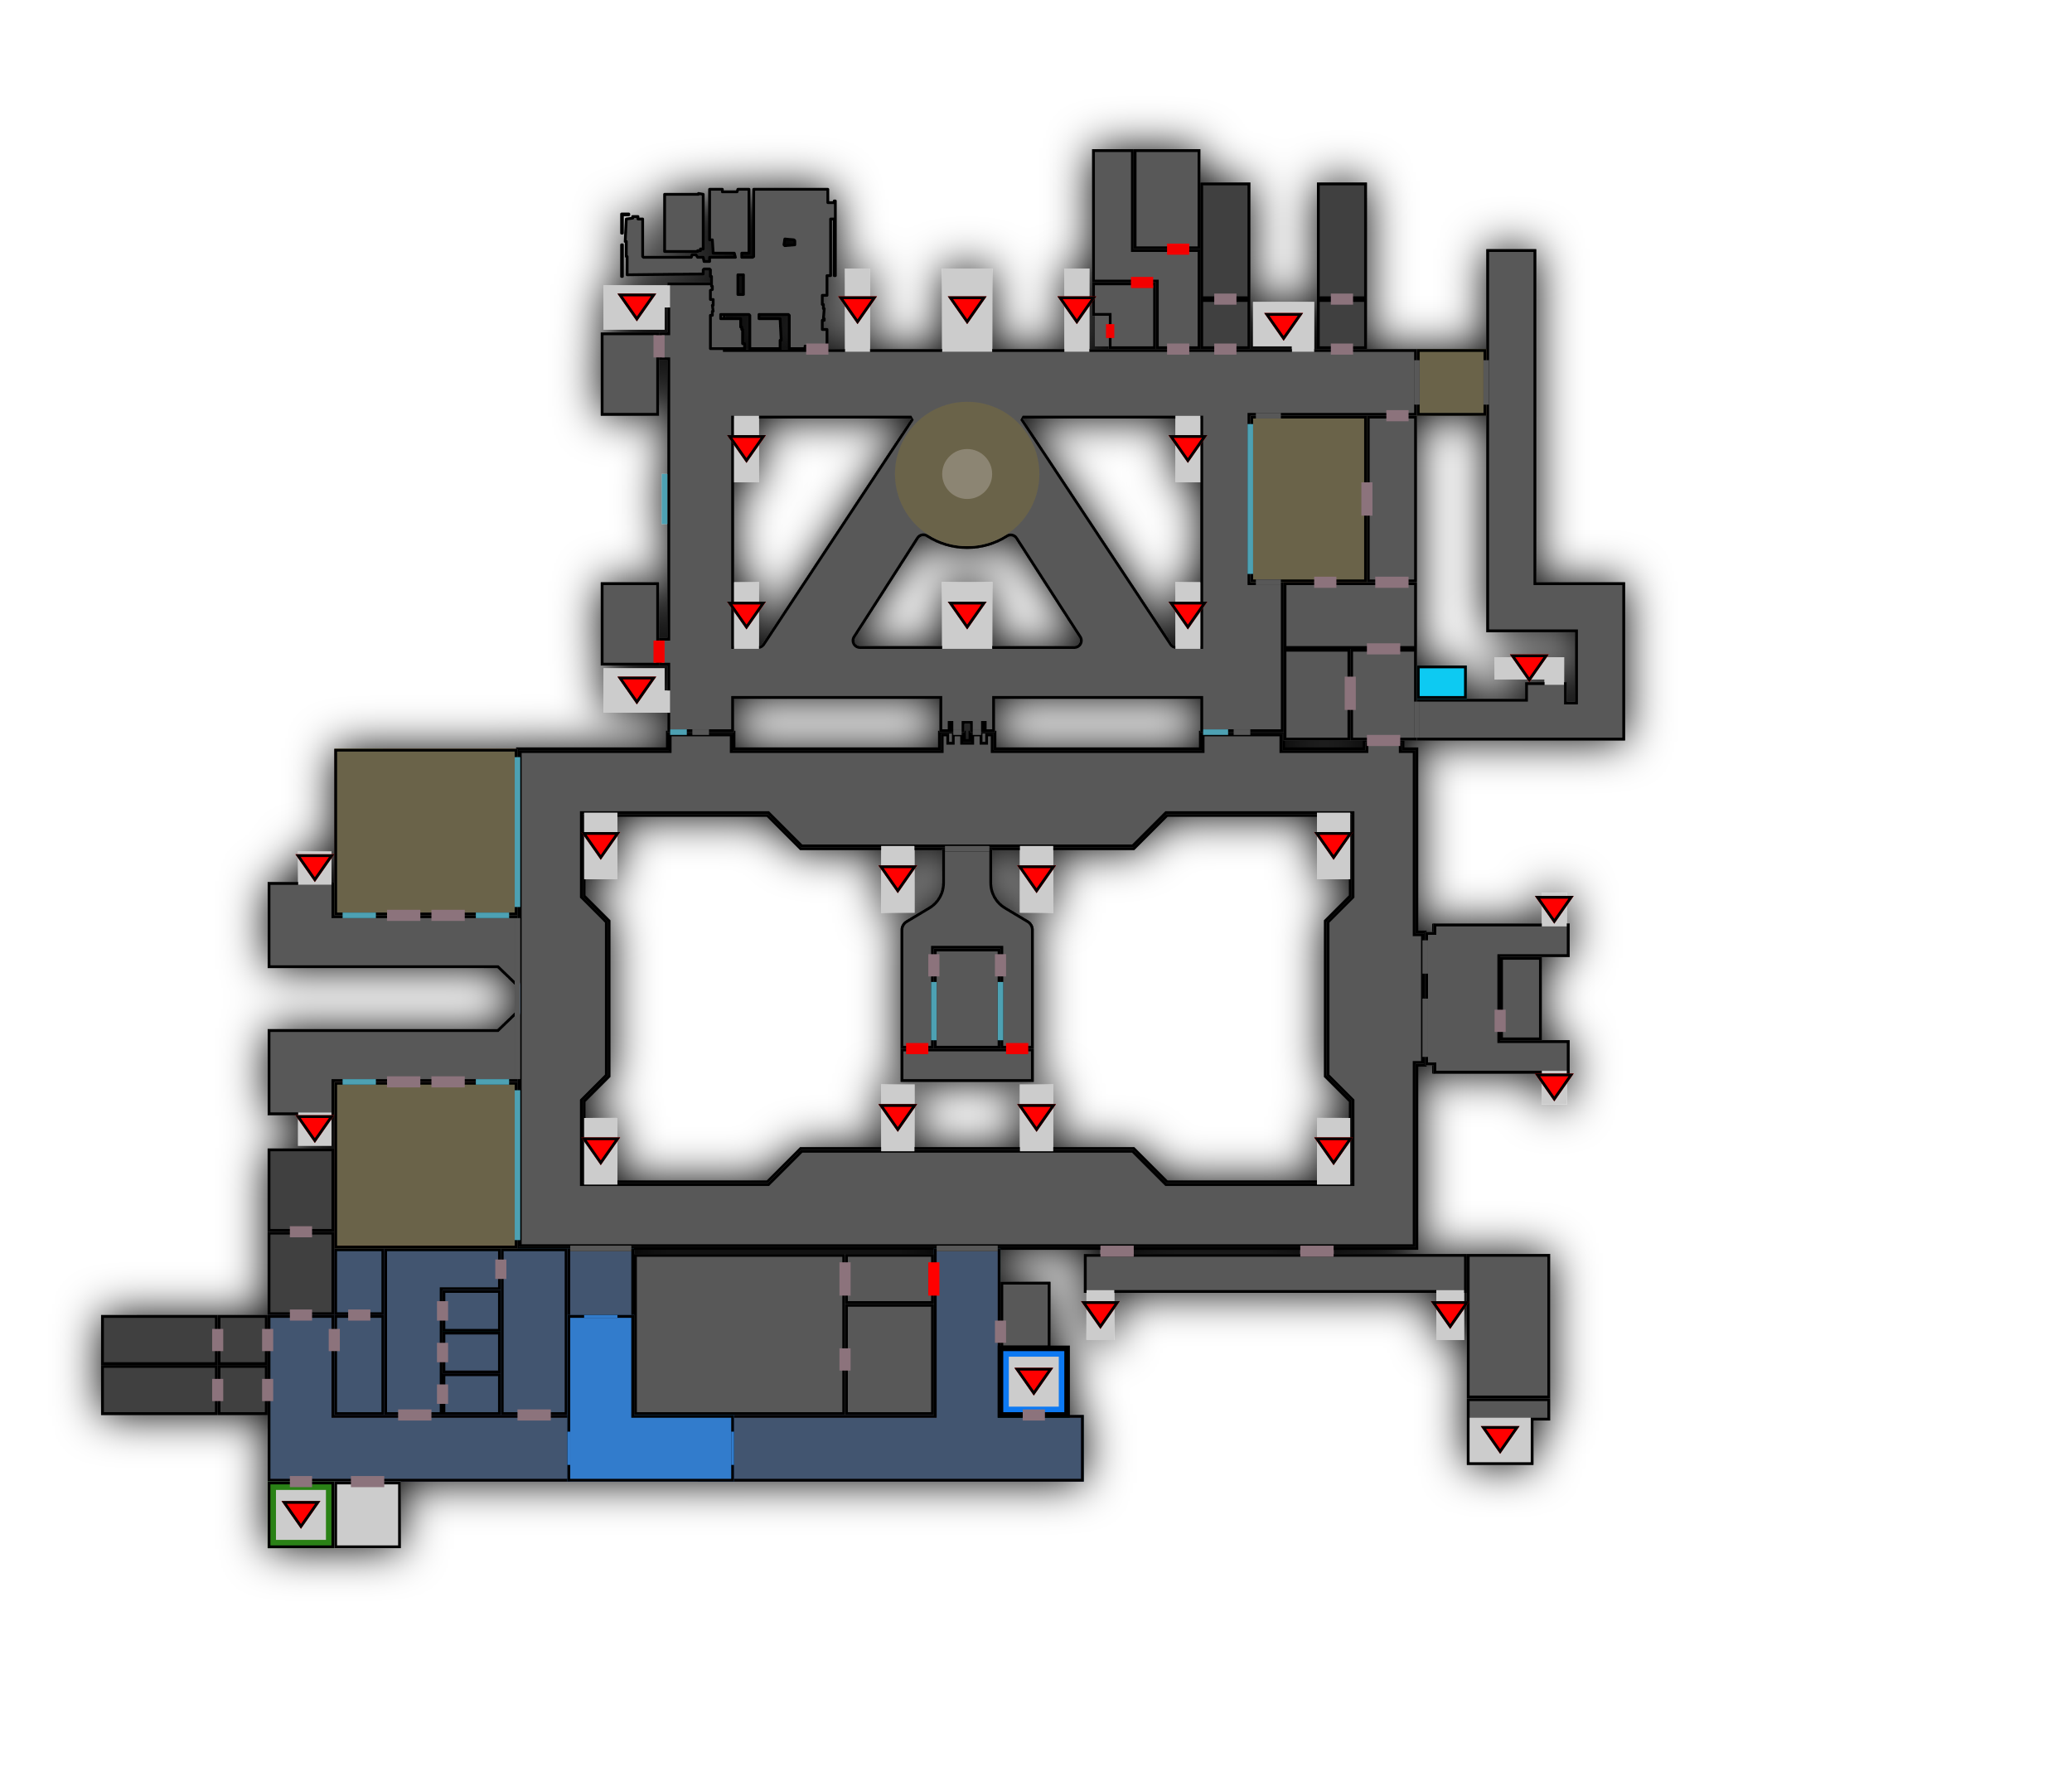
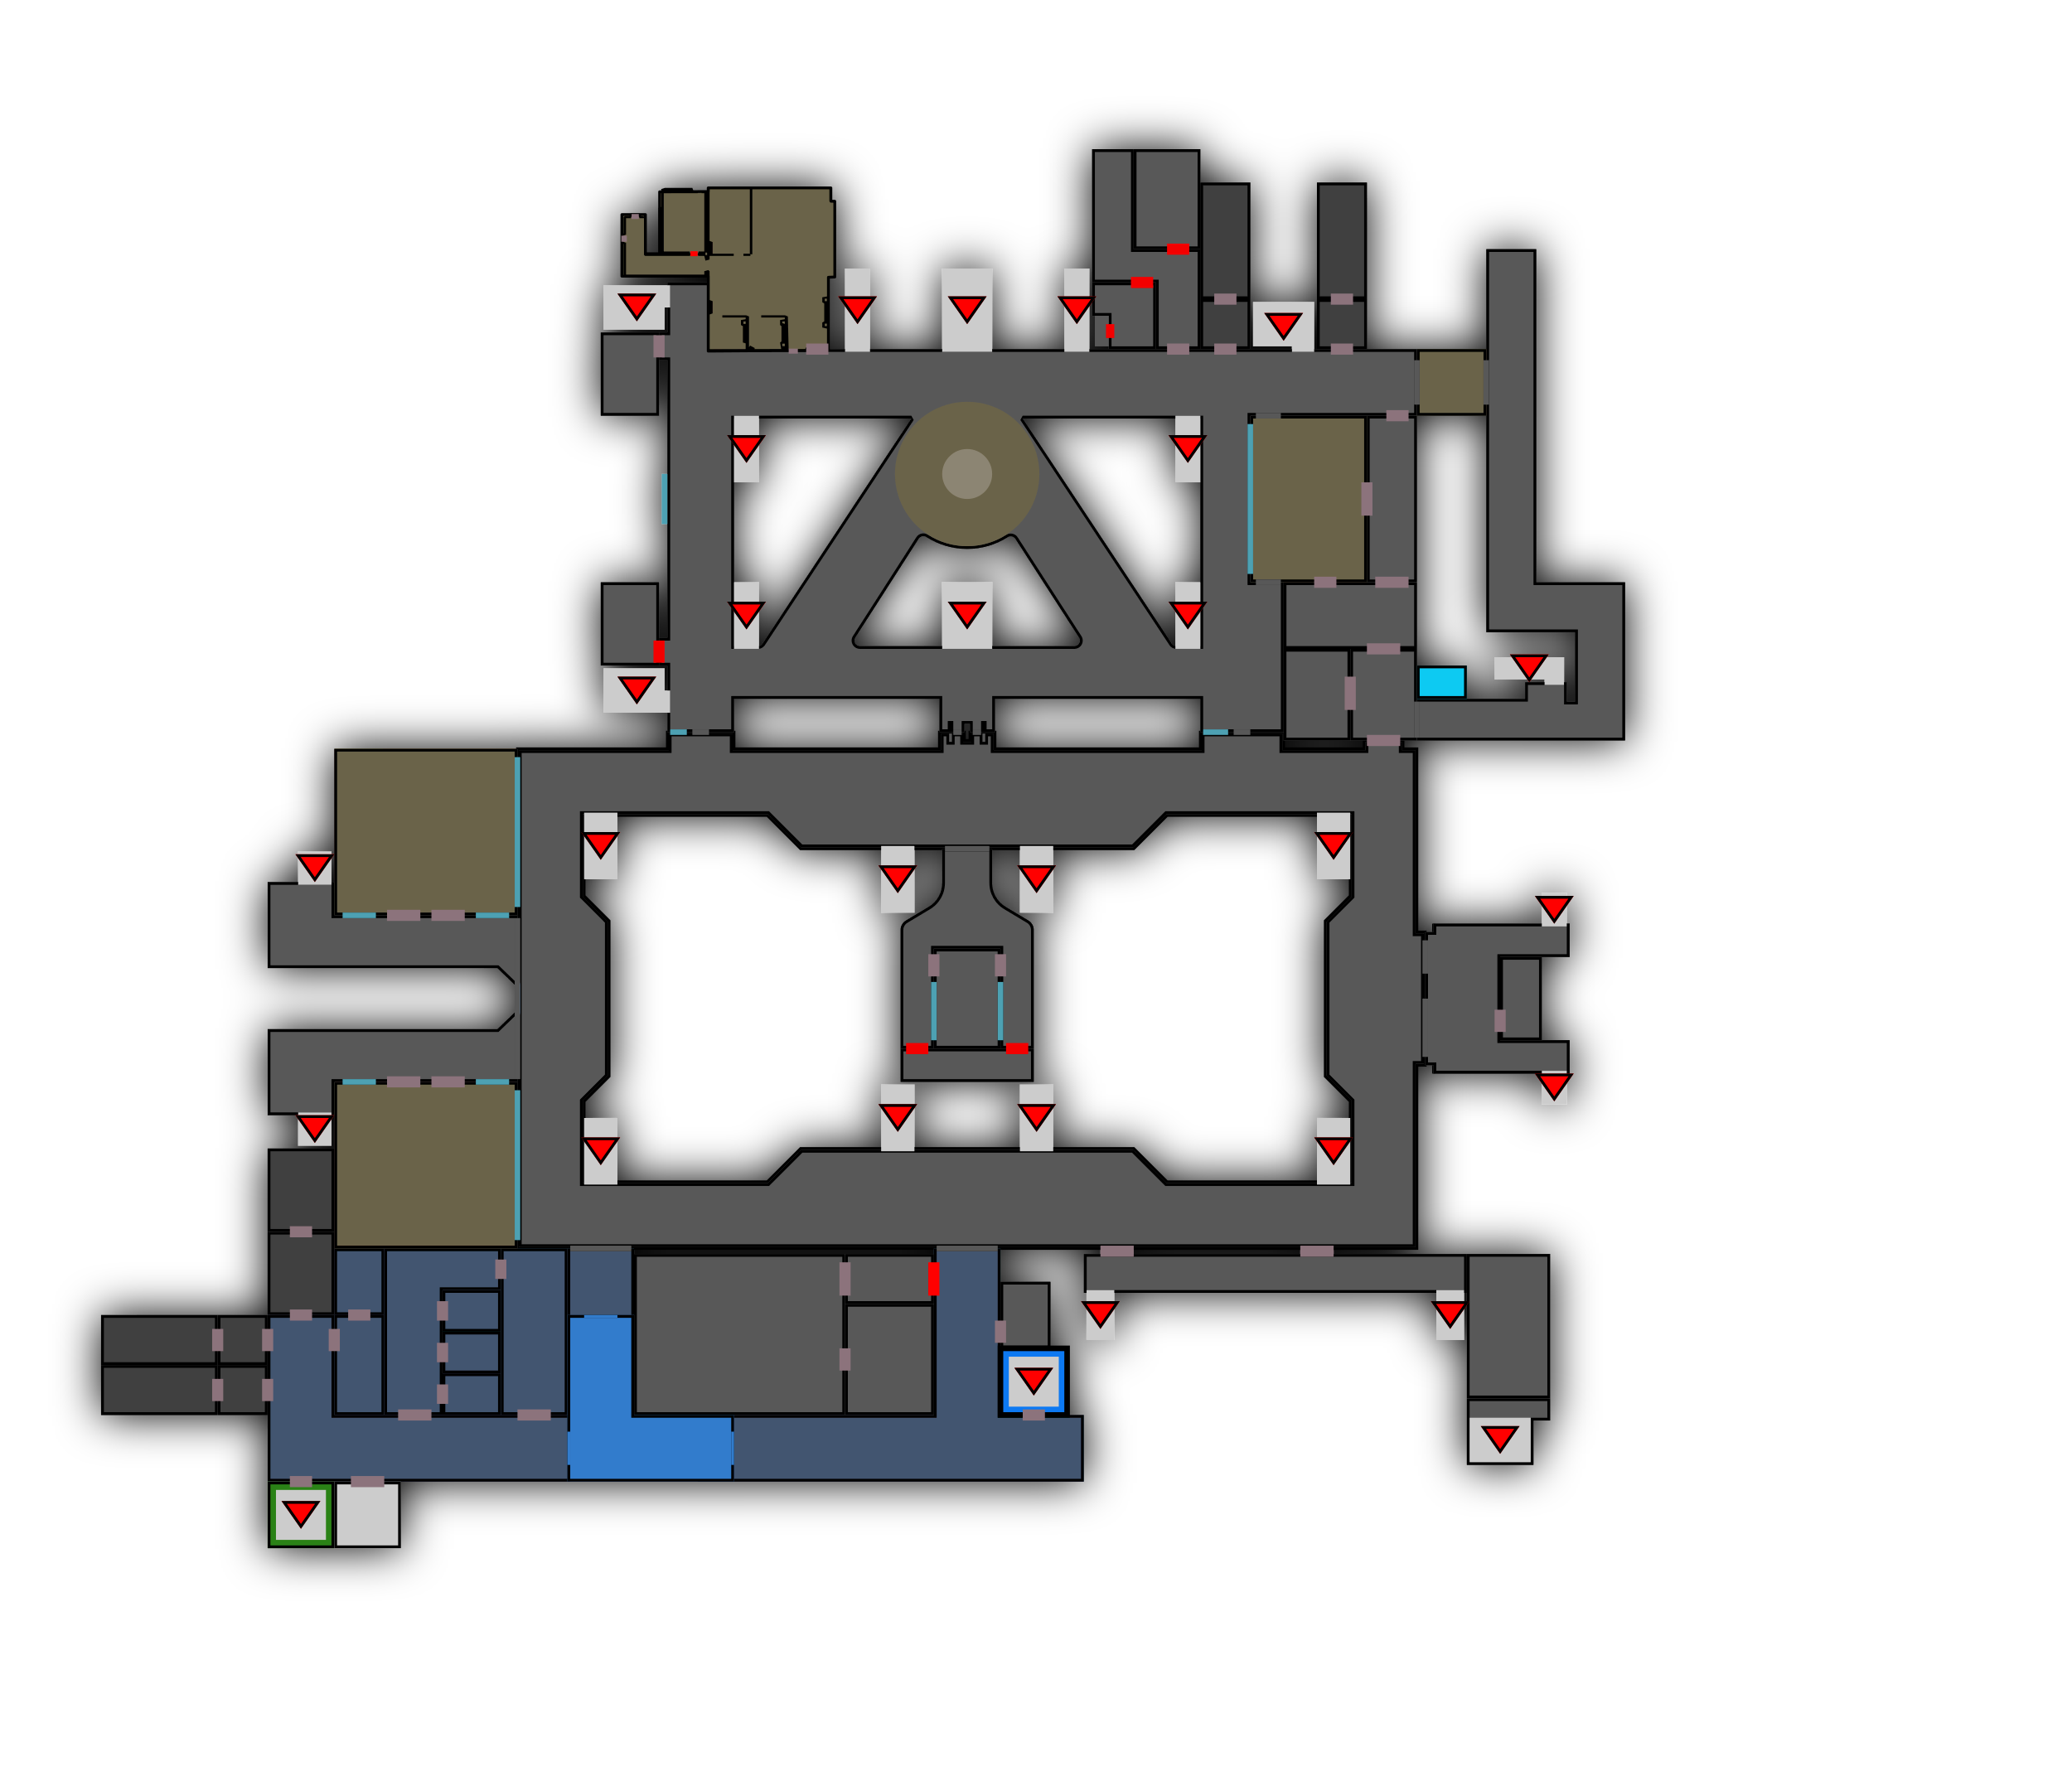
<svg xmlns="http://www.w3.org/2000/svg" xml:space="preserve" version="1.1" viewBox="0 0 746.42 639.82">
  <g transform="translate(26.42 0)">
    <style>
    .shadow{filter:drop-shadow(0 0 8px #000)}
  </style>
    <g id="Second_Level" class="shadow">
      <g id="Rooms">
        <path d="M490.001 332.767h49v12h-25v30h25v12h-49Z" style="fill:#595959" />
        <path d="M490.001 332.767h49v12h-25v30h25v12h-49Zm1 1v52h47v-10h-25v-32h25v-10Z" />
        <path d="M527.001 89.767V209.767h32v57h-75v-15h39v-6h15v7h3v-25h-32V89.767Z" style="fill:#595959" />
        <path d="M559.001 209.767v57h-75v-15h39v-6h15v7h3v-25h-32V89.767h18V209.767Zm-1 1h-32V90.767h-16V226.767h32v27h-5v-7h-13v6h-39v13h73Z" />
        <path d="M532.001 503.767h-30v24h24v-16h6Z" style="fill:#595959" />
        <path d="M532.001 503.767v8h-6v16h-24v-24Zm-1 1h-28v22h22v-16h6Z" />
        <path d="M214.001 263.768v6h-54v180h324v-66h3v-48h-3v-66h-5v-3h-14v3h-29v-6h-30v6h-74v-6h-9v3h-2v-3h-9v6h-74v-6Zm-30 30h66l12 12h120l12-12h66v29l-9 9v56l9 9v29h-66l-12-12h-120l-12 12h-66v-29l9-9v-56l-9-9Z" style="display:inline;fill:#595959" />
        <path d="M184.001 293.768v29l9 9v56l-9 9v29h66l12-12h120l12 12h66v-29l-9-9v-56l9-9v-29h-66l-12 12h-120l-12-12Z" style="display:inline;fill:none;stroke:#000" />
        <path d="M183.001 426.767v-30.414l9-9v-55.172l-9-9v-30.414h67.41l12 12h119.18l12-12h67.41v30.414l-9 9v55.172l9 9v30.414h-67.41l-12-12h-119.18l-12 12Z" style="display:inline;fill:none;stroke:#000;stroke-opacity:1" />
        <path d="M317.001 267.767h-2v-3h-2v6h-76v-6h-22v6H161v178h322.001v-66h3v-46h-3v-66h-5v-3h-12v3h-31v-6h-28v6h-76v-6h-2v3h-2v-3h-3v3h-4v-3h-3Z" style="display:inline;fill:none;stroke:#000;stroke-opacity:1" />
        <path d="M323.001 263.767h9v6h74v-6h30v6h29v-3h14v3h5v66h3v48h-3v66H160v-180h54.001v-6h24v6h74v-6h9v3h2Z" style="display:inline;fill:none;stroke:#000;stroke-opacity:1" />
        <path d="M93.998 473.766h18v36h-18Z" style="fill:#435570" />
        <path d="M111.998 473.766v36h-18v-36Zm-1.001 1H94.999v34.002h15.998Z" />
        <path d="M93.998 449.767h18v24h-18Z" style="fill:#435570" />
        <path d="M111.998 449.767v24h-18v-24Zm-1.001 1H94.999v22h15.998Z" />
        <path d="M154.004 449.767h24v60h-24Z" style="fill:#435570" />
        <path d="M178.004 449.767v60h-24v-60Zm-1 1h-22v58h22Z" />
        <path d="M132.999 494.766h21v15h-21Z" style="fill:#435570" />
        <path d="M153.999 494.766v15h-21v-15Zm-1.002 1h-18.996v13h18.996Z" />
        <path d="M112 509.767v-60h42v15h-21v45Z" style="fill:#435570" />
        <path d="M112 509.767v-60h42v15h-21v45Zm1-51v50h19v-45h21v-13h-40Z" />
        <path d="M132.999 479.767h21v15h-21Z" style="fill:#435570" />
        <path d="M153.999 479.767v15h-21v-15Zm-1.002 1h-18.996v13h18.996Z" />
        <path d="M132.999 464.767h21v15h-21Z" style="fill:#435570" />
        <path d="M153.999 464.767v15h-21v-15Zm-1.002 1h-18.996v13h18.996Z" />
        <path d="M94.004 389.768h66v60H94.004Z" style="fill:#6b6348" />
        <path d="M160.004 389.768v60H94.004v-60Zm-1.008 1H95.012v57.999h63.984Z" />
        <path d="M94.004 269.767h66v60H94.004Z" style="fill:#6b6348" />
        <path d="M160.004 269.767v60H94.004v-60Zm-1.008 1.001H95.012v57.999h63.984Z" />
        <path d="M51.995 491.767v18H9.995v-18Z" style="fill:#404040" />
        <path d="M51.995 509.767H9.995v-18H51.995Zm-1-1v-16h-40v16Z" />
        <path d="M51.995 473.767v18H9.995v-18Z" style="fill:#404040" />
        <path d="M51.995 491.767H9.995v-18H51.995Zm-1-1v-16h-40v16Z" />
        <path d="M69.999 491.767v18h-18v-18Z" style="fill:#404040" />
        <path d="M69.999 509.767h-18v-18h18Zm-1-1v-16h-16v16Z" />
        <path d="M69.999 473.767v18h-18v-18Z" style="fill:#404040" />
        <path d="M69.999 491.767h-18v-18h18Zm-1-1v-16h-16v16Z" />
        <path d="M70 473.762v-30h24v30Z" style="fill:#404040" />
        <path d="M70 443.762h24v30h-24Zm1 1v28h22v-28Z" />
        <path d="M70 443.764v-30h24v30Z" style="fill:#404040" />
        <path d="M70 413.764h24v30h-24Zm1 1v28h22v-28Z" />
        <path d="M94.001 509.767h85.001v23.998H70.001v-59.998h24Z" style="fill:#435570" />
        <path d="M94.001 509.767h85.001v23.998H70.001v-59.998h24Zm-23 0v22.998H178.001v-21.998H93.001v-36h-22Z" />
        <path d="M178.001 449.764h24v24.999h-24Z" style="fill:#435570" />
        <path d="M178.001 449.764h24v24.999h-24Zm1 1v22.999h22v-22.999Z" />
        <path d="M334.001 509.767h30v24h-139v-24h85v-60h24Z" style="fill:#435570" />
        <path d="M334.001 509.767h30v24h-139v-24h85v-60h24Zm-1 0v-59h-22v60h-85v22h137v-22h-30Z" />
        <path d="M202.005 451.769h76.001v58h-76.001Z" style="fill:#595959" />
        <path d="M278.016 509.769h-76.011v-58h76.011Zm-1.003-.996v-56.004h-74.005v56.004Z" />
        <path d="M160 363.767v26H94.001v12h-24v-31H152.76Z" style="fill:#595959" />
        <path d="M160 363.767v26H94.001v12h-24v-31H152.76Zm-1 2.357-5.84 5.643H71.001v29h22v-12H159Z" />
        <path d="M70.001 348.767v-31h24v12H160v26l-7.24-7Z" style="fill:#595959" />
        <path d="M70.001 348.767v-31h24v12H160v26l-7.24-7Zm1-1H153.16l5.84 5.643v-22.643H93.001v-12h-22Z" />
        <path d="m160.001 352.768.118.121c.567.563.877 1.325.877 2.122v9.513c0 .797-.31 1.559-.877 2.122l-.118.121Z" style="fill:#4b8edb" />
        <path d="M334.001 461.769h18v24h-18Z" style="fill:#595959" />
        <path d="M352.001 461.769v24h-18v-24Zm-.99.998h-16.02v22.003h16.02Z" />
        <path d="M364.024 451.767h138.001v14H364.024Z" style="fill:#595959" />
        <path d="M502.025 451.767v14H364.024v-14Zm-1.035 1H365.059v12H500.99Z" />
        <path d="M189.997 119.767h21v30h-21Z" style="fill:#595959" />
        <path d="M210.997 119.767v30h-21v-30Zm-1.003 1H191v28h18.994Z" />
        <path d="M189.997 209.767h21v30h-21Z" style="fill:#595959" />
        <path d="M210.997 209.767v30h-21v-30Zm-1.003 1H191v28h18.994Z" />
        <path d="M333.996 485.764h24v24h-24Z" style="fill:#ccc" />
        <path d="M357.996 485.764v24h-24v-24Zm-3 3h-18v18h18Z" style="fill:#0d79f2" />
        <path d="M333.996 485.764h24v24h-24Z" style="fill:none;stroke:#000;stroke-width:2" />
        <path d="M69.997 533.765h24v24h-24Z" style="fill:#ccc" />
        <path d="M93.997 533.765v24h-24v-24Zm-3 3.006h-18v17.989h18Z" style="fill:#2c8217" />
        <path d="M93.997 533.765v24h-24v-24Zm-1 1.002H70.996v21.997h22.001Z" />
        <path d="M94.002 533.765h24v24H94.002Z" style="fill:#ccc" />
        <path d="M118.003 533.765v24H94.002v-24Zm-1 1.002H95.002v21.997h22.001Z" />
        <path d="M406.001 89.766v36H390v-24h-22.998V53.766h14.997v36Z" style="fill:#595959" />
        <path d="M406.001 89.766v36H390v-24h-22.998V53.766h14.997v36Zm-.994 1h-24.001v-36h-13v46h22.998v24h14.003Z" />
        <path d="M367.004 125.767v-24h23v24h-16.996v-12h-6.004Z" style="fill:#595959" />
        <path d="M367.004 113.767v-12h23v24h-16.996v-12Zm1.005-1.001h5.992v12H389v-21.999h-20.991Z" />
        <path d="M382 53.767h23.999v36H382Z" style="fill:#595959" />
        <path d="M405.999 53.767v36H382v-36Zm-.997 1h-22.005v34h22.005Z" />
        <path d="M178.001 473.765h24v36.002h36v24h-60Z" style="fill:#337bcc" />
        <path d="M178.001 473.765h24v36.002h36v24h-60Zm1 1v58.002h58v-22h-36v-36.002Z" />
        <path d="M184.004 473.766h12v1h-12Zm-6.003 53.998v-12h1v12Zm58.999 0v-12h1v12Z" style="fill:#337bcc" />
        <path d="M483.996 239.769h17.999v12h-17.999Z" style="fill:#0dcaf2" />
        <path d="M501.995 239.769v12h-17.999v-12Zm-1.002 1h-15.995v10h15.995Z" />
        <path d="M490.001 386.767v-54" style="fill:none;stroke:#000;stroke-width:1" />
        <path d="M490.001 335.767v-3h49v12h-25v30h25v12h-49v-3h-3v-48Z" style="fill:#595959" />
        <path d="M490.001 335.767v-3h49v12h-25v30h25v12h-49v-3h-3v-48Zm0 1h-2v46h3v3h47v-10h-25v-32h25v-10h-47v3Z" />
        <path d="M80.998 400.765h12v12h-12Zm0-94h12v12h-12ZM365 464.765h10v18h-10Zm126 0h10v18h-10Zm12.002 45.998h22v16h-22Z" style="fill:#ccc" />
        <path d="M501.999 451.765h30v52h-30Z" style="fill:#595959" />
        <path d="M531.999 451.765v52h-30v-52Zm-.998 1h-28.005v50h28.005Z" />
        <path d="M460 233.767h24v33h-24Z" style="fill:#595959" />
        <path d="M484 233.767v33h-24v-33Zm-1.004 1h-21.993v31.001h21.993Z" />
        <path d="M436 233.767h24v33h-24Z" style="fill:#595959" />
        <path d="M460 233.767v33h-24v-33Zm-1.004 1h-21.993v31.001h21.993Z" />
        <path d="M436.005 209.767h48v24h-48Z" style="fill:#595959" />
        <path d="M484.005 209.767v24h-48v-24Zm-1.003 1h-45.993v22h45.993Z" />
        <path d="M465.999 149.766h18v60h-18Z" style="fill:#595959" />
        <path d="M483.999 149.766v60h-18v-60Zm-.998 1h-16.004v58h16.004Z" />
        <path d="M447.999 107.767h18v18h-18Z" style="fill:#404040" />
        <path d="M465.999 107.767v18h-18v-18Zm-.998 1h-16.004v16h16.004Z" />
        <path d="M405.999 107.767h18v18h-18Z" style="fill:#404040" />
        <path d="M423.999 107.767v18h-18v-18Zm-.998 1h-16.004v16h16.004Z" />
        <path d="M447.999 65.768h18v42h-18Z" style="fill:#404040" />
        <path d="M465.999 65.768v42h-18V65.768Zm-.998 1.001h-16.004v39.998h16.004Z" />
        <path d="M405.999 65.768h18v42h-18Z" style="fill:#404040" />
        <path d="M423.999 65.768v42h-18V65.768Zm-.998 1.001h-16.004v39.998h16.004Z" />
        <path d="M514 344.765h15v30h-15Z" style="fill:#595959" />
        <path d="M529 344.765v30h-15v-30Zm-1.003 1h-12.994v28h12.994Z" />
        <path d="M424.001 149.766h42v60h-42Z" style="fill:#6b6348" />
        <path d="M466.001 149.766v60h-42v-60Zm-1 1h-40v58h40Z" />
        <path d="M483.999 125.767h25v24h-25Z" style="fill:#6b6348" />
        <path d="M508.999 125.767v24h-25v-24Zm-1 1h-23v22h23Z" />
        <path d="M373.001 125.767h-6Zm-5.001-12h5v11h-5Z" style="fill:#595959" />
        <path d="M368 113.767h5v11h-5Z" style="fill:none" />
        <path d="M214.001 229.767v-100h-3v-10h3v-18h21v24h249v24h-60v60h12v54h-30v-12h-74v12h-4v-4 4h-5v-3h-2v3h-5v-4 4h-4v-12h-74v12h-24v-24h-3v-10Zm87.89-79h-63.89v82h8.63c.67 0 1.29-.337 1.67-.897 5.88-8.906 53.59-81.103 53.59-81.103Zm58.73 82c.74 0 1.41-.4 1.76-1.043.35-.643.32-1.426-.08-2.041-5.17-8.021-18.93-29.342-22.94-35.554-.28-.448-.74-.762-1.26-.872-.52-.11-1.07-.008-1.51.284-4.22 2.686-9.22 4.226-14.59 4.226-5.41 0-10.45-1.564-14.69-4.281-.45-.294-.99-.397-1.51-.287-.52.11-.98.424-1.26.872-4.02 6.236-17.71 27.593-22.86 35.616-.39.616-.42 1.398-.07 2.039.35.642 1.02 1.041 1.76 1.041Zm-18.64-82s47.83 72.207 53.72 81.104c.37.56 1 .896 1.67.896h8.63v-82Z" style="fill:#595959" />
        <path d="M321.001 263.767h-9v-12h-74v12h-24v-24h-3v-10h3v-100h-3v-10h3v-18h21v24h249v24h-60v60h12v54h-30v-12h-74v12h-9v-3h-2Zm6-4h2v3h2v-12h76v12h28v-52h-12v-62h60v-22h-249v-24h-19v18h-3v8h3v102h-3v8h3v24h22v-12h76v12h2v-3h2v3h3v-3h4v3h3Zm-24.27-108.449-53.6 81.103c-.56.84-1.5 1.346-2.5 1.346h-9.63v-84h64.89Zm-.84-.551h-63.89v82h8.63c.67 0 1.29-.337 1.67-.897Zm58.73 83h-77.25c-1.1 0-2.11-.599-2.64-1.561-.52-.962-.48-2.135.11-3.058 5.15-8.024 18.84-29.381 22.85-35.617.44-.673 1.12-1.146 1.9-1.311.78-.164 1.59-.011 2.26.425 4.08 2.616 8.94 4.122 14.15 4.122 5.17 0 9.99-1.482 14.05-4.07.67-.432 1.48-.583 2.26-.418.78.165 1.46.636 1.89 1.307l22.94 35.555c.6.922.64 2.097.12 3.061-.53.965-1.54 1.565-2.64 1.565Zm0-1c.74 0 1.41-.4 1.76-1.043.35-.643.32-1.426-.08-2.041l-22.94-35.554c-.28-.448-.74-.762-1.26-.872-.52-.11-1.07-.008-1.51.284-4.22 2.686-9.22 4.226-14.59 4.226-5.41 0-10.45-1.564-14.69-4.281-.45-.294-.99-.397-1.51-.287-.52.11-.98.424-1.26.872-4.02 6.236-17.71 27.593-22.86 35.616-.39.616-.42 1.398-.07 2.039.35.642 1.02 1.041 1.76 1.041Zm-18.64-83h65.02v84h-9.63c-1 0-1.95-.504-2.5-1.343l-53.72-81.105Zm0 1 53.72 81.104c.37.56 1 .896 1.67.896h8.63v-82Z" />
        <path d="M341.004 390.766h12v24h-12Zm107 12.001h12v24h-12Zm-264 0h12v24h-12Zm107-12.001h12v24h-12ZM278.001 96.767h9v30h-9Zm-40 52.998h9v24h-9Zm158.999 0h9v24h-9Zm-158.999 60h9v24h-9Zm158.999 0h9v24h-9Zm51.004 83h12v24h-12Zm-264 0h12v24h-12Zm157 12h12v24h-12Zm-50 0h12v24h-12Zm65.997-207.999h9v30h-9Zm-44.003 0h18v30h-18Zm0 112.999h18v24h-18Z" style="fill:#ccc" />
        <path d="M309.988 341.766h24v36h-24Z" style="fill:#595959" />
        <path d="M333.988 341.766v36h-24v-36Zm-1.013 1h-21.973v34h21.973Z" />
        <path d="M297.991 377.767v-42.735c0-1.405.74-2.707 1.95-3.43 2.06-1.24 5.41-3.249 8.2-4.922 3.01-1.807 4.85-5.062 4.85-8.575v-12.338h18v12.338c0 3.513 1.85 6.768 4.86 8.575 2.79 1.673 6.14 3.682 8.2 4.922 1.21.723 1.94 2.025 1.94 3.43v42.735h-12v-36h-24v36Z" style="fill:#595959" />
        <path d="M297.991 377.767v-42.735c0-1.405.74-2.707 1.95-3.43l8.2-4.922c3.01-1.807 4.85-5.062 4.85-8.575v-12.338h18v12.338c0 3.513 1.85 6.768 4.86 8.575l8.2 4.922c1.21.723 1.94 2.025 1.94 3.43v42.735h-12v-36h-24v36Zm1-1h10v-36h26v36h10v-41.735c0-1.054-.55-2.031-1.45-2.573l-8.2-4.921c-3.32-1.988-5.35-5.569-5.35-9.433v-11.338h-16v11.338c0 3.864-2.02 7.445-5.34 9.433l-8.2 4.921c-.9.542-1.46 1.519-1.46 2.573Z" />
        <path d="M297.993 377.766h48v12h-48Z" style="fill:#595959" />
        <path d="M345.993 377.766v12h-48v-12Zm-1.014 1h-45.973v10h45.973Z" />
        <path d="M529.001 321.767h9v12h-9Zm0 64h9v12h-9Zm1-141h-18v-8h25v10h-7Zm-339-142h24v8h-2v8h-22Zm22 146h2v8h-24v-16h22Zm226-124h-14v-16h22v18h-8Z" style="fill:#ccc" />
        <path d="M278 451.767h32v18h-32Z" style="fill:#595959" />
        <path d="M310 451.767v18h-32v-18Zm-1 1h-30v16h30Z" />
        <path d="M278 469.767h32v40h-32Z" style="fill:#595959" />
        <path d="M310 469.767v40h-32v-40Zm-1 1h-30v38h30Z" />
      </g>
      <g id="Office_Above_Boiler_Room">
-         <path d="M197.5,77.1 197.5,84.0 197.8,84.0 197.8,77.7 198.2,77.4 200.1,77.4 200.1,77.1ZM197.5,88.2 197.5,99.6 197.8,99.6 197.8,88.2ZM229.2,68.2 229.2,86.4 230.2,86.4 230.5,91.2 238.1,91.2 238.5,92.7 229.2,92.7 229.2,94.2 227.2,94.2 226.9,92.7 224.9,92.7 224.3,91.8 222.9,91.8 222.6,92.7 205.4,92.7 205.1,92.4 205.1,78.9 203.4,78.9 203.4,78.0 201.5,78.0 201.5,78.6 199.2,78.9 198.8,87.0 199.2,87.0 199.2,92.4 199.5,92.4 199.5,99.0 226.9,98.7 226.9,97.2 227.2,96.9 229.2,96.9 229.5,97.2 229.5,99.6 229.9,99.6 229.9,103.1 230.2,103.1 230.2,104.3 229.5,104.6 229.5,107.9 230.5,107.9 230.5,110.0 230.2,110.0 230.5,112.1 230.2,112.1 230.2,113.6 229.5,113.6 229.5,125.6 241.8,125.6 241.8,123.8 241.1,123.8 241.1,118.7 240.8,118.7 240.8,117.8 240.4,117.8 240.4,114.8 233.2,114.8 233.2,113.3 243.4,113.3 243.7,113.6 243.7,125.6 254.6,125.6 254.6,122.6 255.0,122.6 254.6,114.8 247.0,114.8 247.0,113.3 257.6,113.3 257.9,113.6 257.9,125.6 263.6,125.6 263.6,124.7 267.2,124.7 267.5,125.6 271.5,125.6 271.5,118.7 269.8,118.7 269.8,115.4 270.5,115.4 270.5,114.8 270.2,114.8 270.5,111.2 270.2,111.2 270.2,109.7 269.8,109.7 269.8,106.4 271.5,106.4 271.5,99.3 272.8,99.3 272.8,78.9 274.1,78.9 274.1,99.3 274.5,99.3 274.5,72.4 274.1,72.4 274.1,73.0 271.8,73.0 271.8,68.2 245.1,68.2 245.1,92.4 244.7,92.7 240.8,92.7 240.8,91.2 243.4,91.2 243.4,68.2 239.4,68.2 239.1,69.1 233.8,69.1 233.8,68.2ZM225.2,69.7 225.2,70.0 213.0,70.0 213.0,90.6 224.9,90.6 224.9,90.3 225.9,90.3 225.9,89.7 226.9,89.7 226.9,70.0ZM239.4,99.0 241.4,99.0 241.4,106.1 239.4,106.1ZM256.3,86.1 259.6,86.4 259.9,86.7 259.9,88.2 256.3,88.5 256.0,88.2Z" style="fill:#595959;stroke:#000;stroke-width:1;stroke-linejoin:round" />
+         <path d="M228.7 67.7 272.9 67.7 272.9 72.5 274.3 72.5 274.3 99.8 272.0 99.9 272.0 126.2 228.7 126.5 228.7 99.5 197.6 99.5 197.6 77.3 206.1 77.3 206.1 91.4 211.2 91.4 211.2 69.1 228.7 69.0Z" style="fill:#6b6348;stroke:#000;stroke-width:1;stroke-linejoin:round" />
+         <path d="M223.4 68.8 224.9 68.8 224.9 69.6 212.7 69.6 212.7 90.6 222.0 90.6 222.4 91.9 222.0 92.2 206.0 92.2 205.6 91.9 205.6 78.6 204.0 78.6 203.6 77.7 201.2 77.7 200.8 78.6 199.1 78.6 199.1 84.5 198.1 84.9 198.1 87.1 199.1 87.5 199.1 99.0 227.3 99.0 227.3 97.7 228.7 97.3 229.2 97.7 229.2 108.1 230.3 108.5 230.3 112.9 229.2 113.3 229.2 125.8 242.2 125.8 242.2 123.7 241.2 123.4 241.2 117.5 240.5 117.1 240.5 116.4 240.5 115.3 242.2 115.0 242.2 114.4 233.8 114.4 233.8 113.6 242.4 113.6 243.4 114.0 243.4 125.1 243.8 124.5 245.5 125.4 245.3 125.8 255.0 125.8 254.6 123.4 255.1 123.0 255.1 117.5 254.6 117.1 254.6 115.3 256.3 115.0 256.3 114.4 247.8 114.4 247.8 113.6 256.4 113.6 257.4 114.0 257.7 126.5 228.7 126.5 228.3 126.1 228.3 99.4 227.7 99.4 227.7 99.8 198.7 99.8 198.2 99.4 198.2 87.9 197.3 87.5 197.3 86.1 197.3 84.5 198.2 84.1 198.2 78.2 198.7 77.8 200.3 77.8 200.8 76.9 204.0 76.9 204.5 77.8 206.4 78.2 206.4 91.5 211.3 91.5 211.3 91.0 210.8 91.0 210.8 74.9 211.8 74.5 211.8 68.1 213.1 67.7 223.0 67.7ZM256.3 124.7 256.3 123.8 255.4 123.8 255.4 124.7ZM242.2 116.7 242.2 115.8 241.4 115.8 241.4 116.7ZM256.3 116.7 256.3 115.8 255.4 115.8 255.4 116.4ZM273.7 72.2 273.7 72.9 272.4 72.5 272.4 68.1 244.6 68.1 244.6 91.6 243.9 91.6 243.9 92.2 241.4 92.2 241.4 91.4 243.7 91.4 243.7 68.1 229.2 68.1 229.2 86.8 230.3 87.2 230.3 91.4 237.9 91.4 237.9 92.2 229.2 92.2 229.2 93.5 227.7 93.9 227.3 92.2 225.3 92.2 224.8 91.9 225.3 90.6 227.3 90.6 227.3 69.6 226.3 69.6 226.3 68.8 228.3 69.2 228.3 67.7 228.7 67.3 272.8 67.3 273.2 67.7 273.2 72.2ZM228.3 91.0 227.7 91.0 227.7 91.9 228.3 91.9ZM272.0 126.5 261.0 126.5 261.0 125.8 263.6 125.8 264.0 125.1 266.7 125.1 267.1 125.8 271.6 125.8 271.6 118.4 269.8 118.0 269.8 116.2 270.5 115.8 270.5 109.3 269.8 108.9 269.8 107.1 271.6 106.8 271.6 99.8 272.0 99.4 273.9 99.4 273.9 100.2 272.4 100.2 272.4 126.1ZM271.5 116.6 270.7 116.6 270.7 117.5 271.5 117.5ZM271.5 107.6 270.7 107.6 270.7 108.5 271.5 108.5Z" />
+         <path d="M197.4 84.9 199.4 84.9 199.4 87.1 197.4 87.1ZM203.7 77.1 203.7 78.9 201.1 78.9 201.1 77.1ZM261.0 125.6 261.0 127.4 257.7 127.4 257.7 125.6Z" style="fill:#8c737c" />
+         <path d="M222.3 92.3 224.9 92.3 224.9 90.5 222.3 90.5Z" style="fill:red" />
      </g>
      <g id="Arrows">
        <path d="m81.998 550.767-7-10h14Z" style="fill:red" />
        <path d="m81.998 550.767-7-10h14Zm0-1.744 5.079-7.256H76.919Z" />
        <path d="m345.998 502.767-7-10h14Z" style="fill:red" />
        <path d="m345.998 502.767-7-10h14Zm0-1.744 5.08-7.256h-10.159Z" />
        <path d="m296.998 407.767-7-10h14Z" style="fill:red" />
        <path d="m296.998 407.767-7-10h14Zm0-1.744 5.08-7.256h-10.159Z" />
        <path d="m189.998 419.767-7-10h14Z" style="fill:red" />
        <path d="m189.998 419.767-7-10h14Zm0-1.744 5.08-7.256h-10.159Z" />
        <path d="m86.998 411.767-7-10h14Z" style="fill:red" />
        <path d="m86.998 411.767-7-10h14Zm0-1.744 5.079-7.256H81.919Z" />
        <path d="m86.998 317.766-7-10h14Z" style="fill:red" />
        <path d="m86.998 317.766-7-10h14Zm0-1.744 5.079-7.256H81.919Z" />
        <path d="m189.998 309.766-7-10h14Z" style="fill:red" />
        <path d="m189.998 309.766-7-10h14Zm0-1.744 5.08-7.256h-10.159Z" />
        <path d="m296.998 321.766-7-10h14Z" style="fill:red" />
        <path d="m296.998 321.766-7-10h14Zm0-1.744 5.08-7.256h-10.159Z" />
        <path d="m346.998 321.766-7-10h14Z" style="fill:red" />
        <path d="m346.998 321.766-7-10h14Zm0-1.744 5.08-7.256h-10.159Z" />
        <path d="m346.998 407.767-7-10h14Z" style="fill:red" />
        <path d="m346.998 407.767-7-10h14Zm0-1.744 5.08-7.256h-10.159Z" />
        <path d="m453.998 419.767-7-10h14Z" style="fill:red" />
        <path d="m453.998 419.767-7-10h14Zm0-1.744 5.08-7.256h-10.159Z" />
        <path d="m369.998 478.767-7-10h14Z" style="fill:red" />
        <path d="m369.998 478.767-7-10h14Zm0-1.744 5.08-7.256h-10.159Z" />
        <path d="m495.998 478.767-7-10h14Z" style="fill:red" />
        <path d="m495.998 478.767-7-10h14Zm0-1.744 5.08-7.256h-10.159Z" />
        <path d="m513.998 523.767-7-10h14Z" style="fill:red" />
        <path d="m513.998 523.767-7-10h14Zm0-1.744 5.08-7.256h-10.159Z" />
        <path d="m533.498 396.767-7-10h14Z" style="fill:red" />
        <path d="m533.498 396.767-7-10h14Zm0-1.744 5.08-7.256h-10.159Z" />
        <path d="m533.498 332.766-7-10h14Z" style="fill:red" />
        <path d="m533.498 332.766-7-10h14Zm0-1.744 5.08-7.256h-10.159Z" />
        <path d="m524.498 245.766-7-10h14Z" style="fill:red" />
        <path d="m524.498 245.766-7-10h14Zm0-1.744 5.08-7.256h-10.159Z" />
        <path d="m401.498 226.766-7-10h14Z" style="fill:red" />
        <path d="m401.498 226.766-7-10h14Zm0-1.744 5.08-7.256h-10.159Z" />
        <path d="m321.998 226.766-7-10h14Z" style="fill:red" />
        <path d="m321.998 226.766-7-10h14Zm0-1.744 5.08-7.256h-10.159Z" />
        <path d="m202.998 253.766-7-10h14Z" style="fill:red" />
        <path d="m202.998 253.766-7-10h14Zm0-1.744 5.08-7.256h-10.159Z" />
        <path d="m242.498 226.766-7-10h14Z" style="fill:red" />
        <path d="m242.498 226.766-7-10h14Zm0-1.744 5.08-7.256h-10.159Z" />
        <path d="m242.498 166.766-7-10h14Z" style="fill:red" />
        <path d="m242.498 166.766-7-10h14Zm0-1.744 5.08-7.256h-10.159Z" />
        <path d="m202.998 115.766-7-10h14Z" style="fill:red" />
        <path d="m202.998 115.766-7-10h14Zm0-1.744 5.08-7.256h-10.159Z" />
        <path d="m282.498 116.766-7-10h14Z" style="fill:red" />
        <path d="m282.498 116.766-7-10h14Zm0-1.744 5.08-7.256h-10.159Z" />
        <path d="m321.998 116.766-7-10h14Z" style="fill:red" />
        <path d="m321.998 116.766-7-10h14Zm0-1.744 5.08-7.256h-10.159Z" />
        <path d="m361.498 116.766-7-10h14Z" style="fill:red" />
        <path d="m361.498 116.766-7-10h14Zm0-1.744 5.08-7.256h-10.159Z" />
        <path d="m401.498 166.766-7-10h14Z" style="fill:red" />
        <path d="m401.498 166.766-7-10h14Zm0-1.744 5.08-7.256h-10.159Z" />
        <path d="m435.998 122.766-7-10h14Z" style="fill:red" />
        <path d="m435.998 122.766-7-10h14Zm0-1.744 5.08-7.256h-10.159Z" />
        <path d="m453.998 309.766-7-10h14Z" style="fill:red" />
        <path d="m453.998 309.766-7-10h14Zm0-1.744 5.08-7.256h-10.159Z" />
      </g>
      <g id="Doors">
        <path d="M327.003 262.765v2h-3v-2Zm-7 0v2h-3v-2Zm-91.007 0v2h-6v-2Zm195 0v2h-6v-2Z" style="fill:#595959" />
        <path d="M134.999 483.766v7h-4v-7Zm0-15v7h-4v-7Zm21-15v7h-4v-7Zm-77.995 78.001h8v4h-8Zm81.997-24h12v4h-12Zm-43 0h12v4h-12Zm-38.997-36.001h8v4h-8Zm21 0h8v4h-8Zm-21-30h8v4h-8Zm56.995 56.997v7h-4v-7Zm-66.998 5.999v-8h4v8Zm-18 0v-8h4v8Zm18-18v-8h4v8Zm24 0v-8h4v8Zm-42 0v-8h4v8Zm292.003 21.005h8v4h-8Zm-6.005-32.001v8h-4v-8Zm180-112v8h-4v-8Zm-62.995-240h8v4h-8Zm-42 0h8v4h-8Zm-17 0h8v4h-8Zm-130 0h8v4h-8Zm209 24h8v4h-8Zm-20-42h8v4h-8Zm-42 0h8v4h-8Zm57.997 102h12v4h-12Zm-1.002-34v12h-4v-12Zm-1.998 58h12v4h-12Zm0 33h12v4h-12Zm-4.002-21v12h-4v-12Z" style="fill:#8c737c" />
        <path d="M158.999 330.764h2v58h-2Zm42.003 118.001v2h-22v-2Zm132 0v2h-22v-2Z" style="fill:#595959" />
        <path d="M424.999 152.766v54h-2v-54ZM214.998 262.767h6v2h-6Zm191.998 0h9v2h-9Z" style="fill:#4da1b3" />
        <path d="M435.002 208.765v2h-9v-2Zm0-60v2h-9v-2Z" style="fill:#595959" />
        <path d="M447.004 207.766h8v4h-8Z" style="fill:#8c737c" />
        <path d="M482.996 129.764h2v16h-2Zm25 0h2v16h-2Z" style="fill:#595959" />
        <path d="M380.998 99.766h8v4h-8ZM375 116.767v4.999h-3v-4.999Zm18.998-29.001h8v4h-8Z" style="fill:#f30000" />
        <path d="M212.999 120.766v8h-4v-8Z" style="fill:#8c737c" />
        <path d="M485.996 338.769h2v12.001h-2Zm0 20.997h2v21h-2Z" style="fill:#595959" />
        <path d="M213 230.766v8h-4v-8Z" style="fill:#f30000" />
        <path d="M482.996 252.764h2v13h-2Z" style="fill:#595959" />
        <path d="M213.999 170.766v18h-2v-18Z" style="fill:#4da1b3" />
        <path d="M370.001 448.766h12v4h-12Zm72 0h12v4h-12Z" style="fill:#8c737c" />
        <path d="M311.997 454.766v12h-4v-12Z" style="fill:red" />
        <path d="M311.999 343.766v8h-4v-8Zm24 0v8h-4v-8Z" style="fill:#8c737c" />
        <path d="M310.999 353.766v21h-2v-21Zm24 0v21h-2v-21Z" style="fill:#4da1b3" />
        <path d="M299.998 375.766h8v4h-8Zm36 0h8v4h-8Z" style="fill:#f30000" />
        <path d="M96.995 388.767h12v2H96.995Zm0-60h12v2H96.995Zm48 60h12v2h-12Zm0-60h12v2h-12Z" style="fill:#4da1b3" />
        <path d="M113.001 387.766h12v4h-12Zm0-60h12v4h-12Zm16 60h12v4h-12Zm0-60h12v4h-12Z" style="fill:#8c737c" />
        <path d="M160.999 392.766v54h-2v-54Zm0-120v54h-2v-54Z" style="fill:#4da1b3" />
        <path d="M330.002 304.765v2h-16v-2Z" style="fill:#595959" />
        <path d="M279.999 454.766v12h-4v-12Zm0 31v8h-4v-8Zm-179.998 46.001h12v4h-12Z" style="fill:#8c737c" />
      </g>
      <g id="Details">
        <circle cx="321.995" cy="170.767" r="26" style="fill:#6b6348" />
        <circle cx="321.993" cy="170.767" r="9" style="fill:#8c8573" />
      </g>
    </g>
  </g>
</svg>
